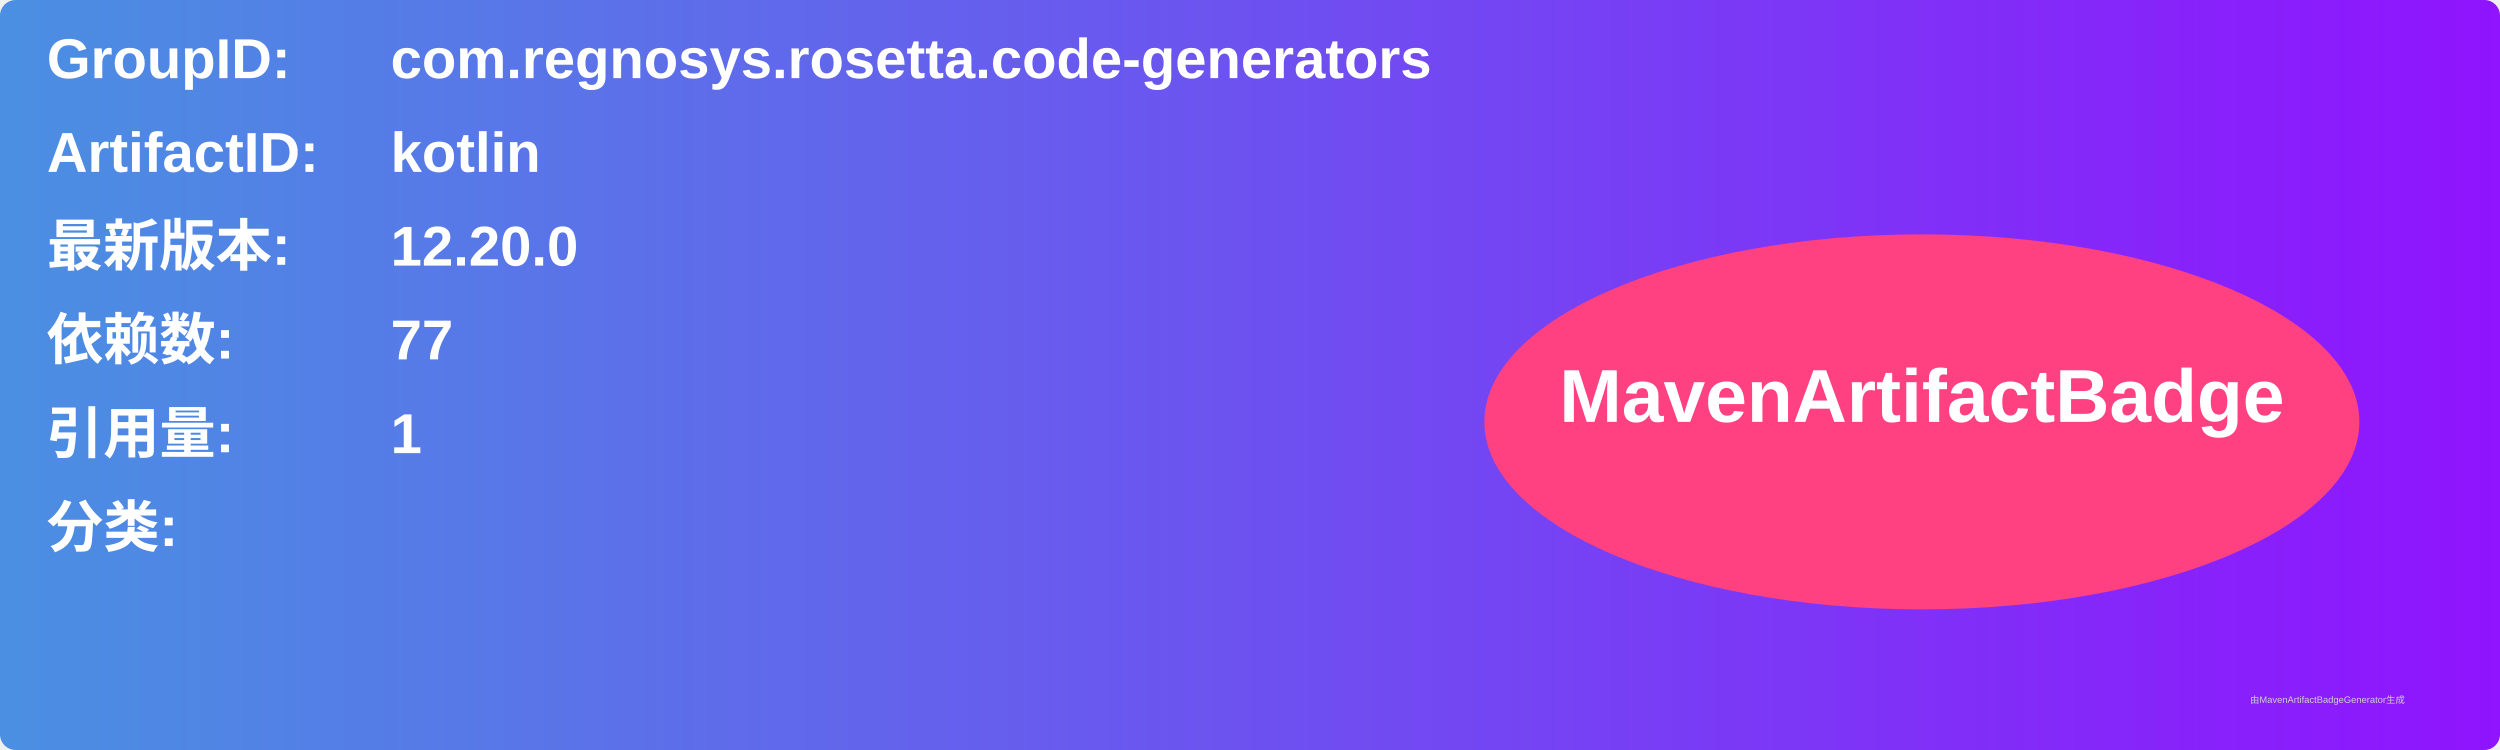
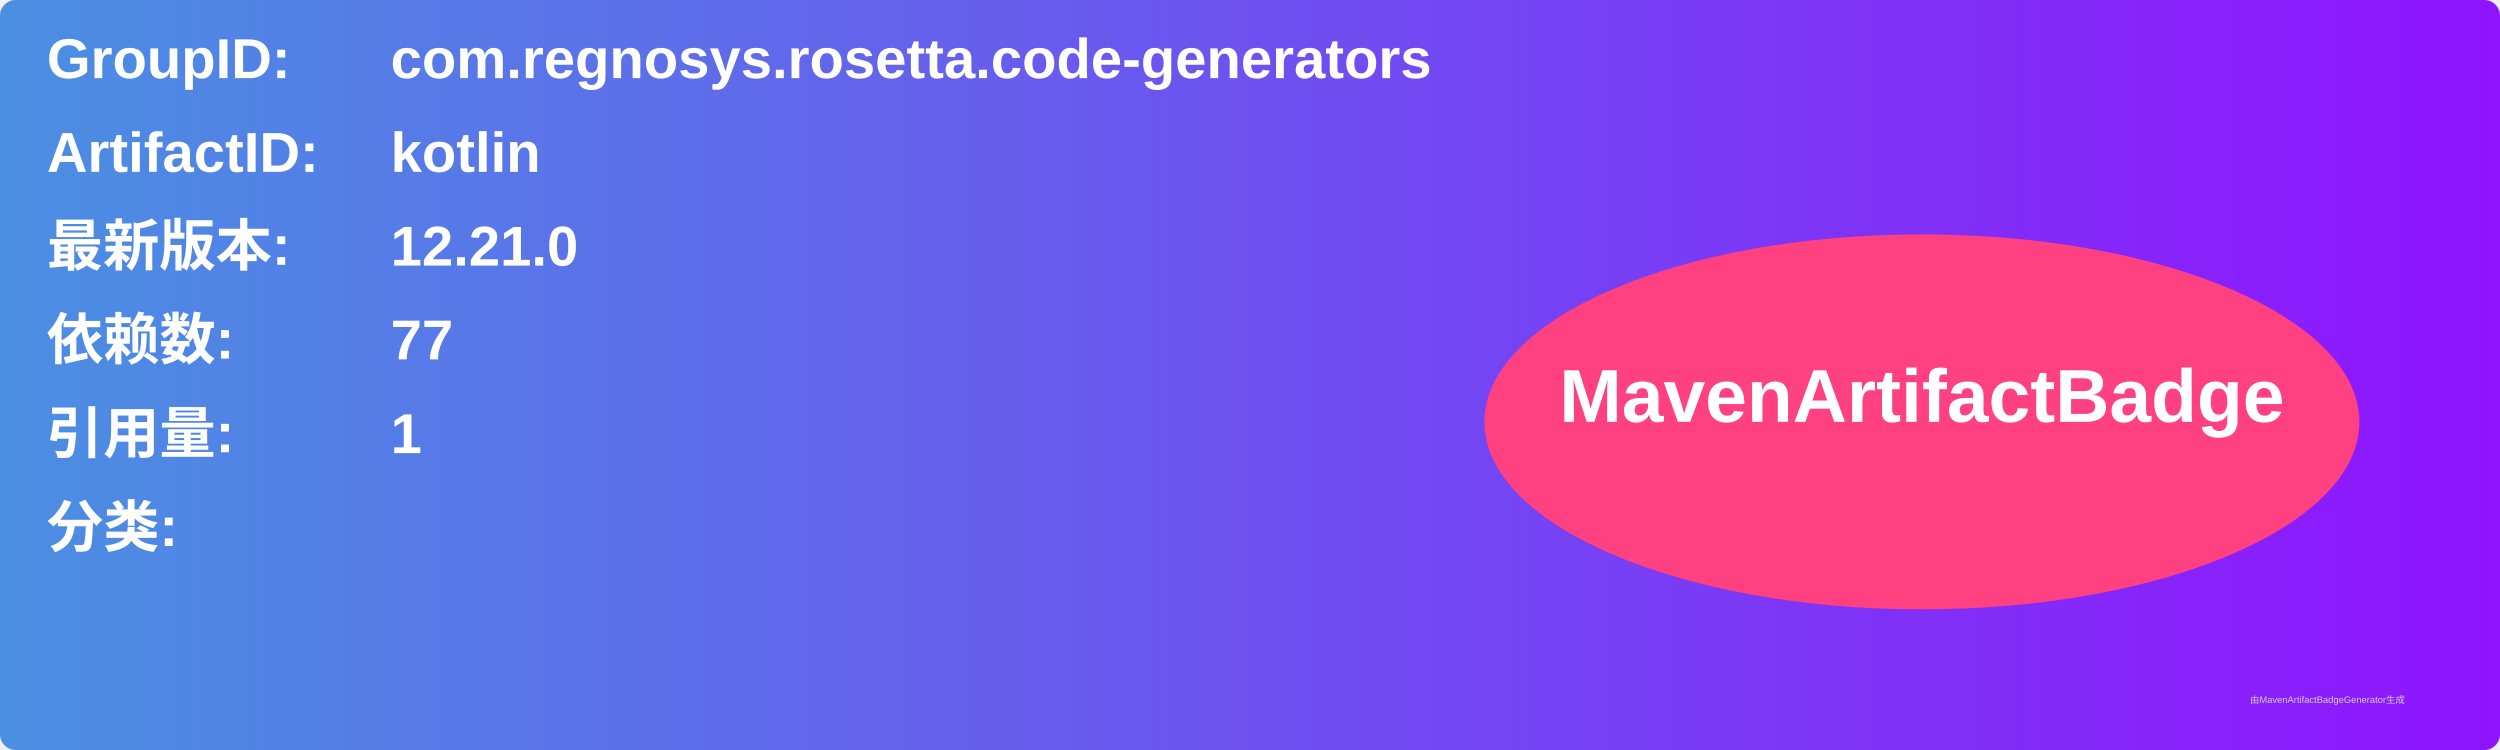
<svg xmlns="http://www.w3.org/2000/svg" width="800" height="240" viewBox="0 0 800 240">
  <linearGradient id="grad" x1="0%" y1="0%" x2="100%" y2="0%">
    <stop offset="0%" stop-color="#4a90e2" />
    <stop offset="100%" stop-color="#9013fe" />
  </linearGradient>
  <rect width="100%" height="100%" rx="5" ry="5" fill="url(#grad)" />
  <g transform="translate(15, 15)">
    <text x="0" y="10" font-family="Arial" font-size="18" fill="white" font-weight="bold" width="260">GroupID:</text>
    <text x="110" y="10" font-family="Arial" font-size="18" fill="white" font-weight="bold" width="460">com.regnosys.rosetta.code-generators</text>
    <text x="0" y="40" font-family="Arial" font-size="18" fill="white" font-weight="bold" width="260">ArtifactID:</text>
    <text x="110" y="40" font-family="Arial" font-size="18" fill="white" font-weight="bold" width="460">kotlin</text>
    <text x="0" y="70" font-family="Arial" font-size="18" fill="white" font-weight="bold">最新版本:</text>
    <text x="110" y="70" font-family="Arial" font-size="18" fill="white" font-weight="bold">
-       <tspan font-weight="bold">12.20.0</tspan>
+       <tspan font-weight="bold">12.21.0</tspan>
    </text>
    <text x="0" y="100" font-family="Arial" font-size="18" fill="white" font-weight="bold">依赖数: </text>
    <text x="110" y="100" font-family="Arial" font-size="18" fill="white">
      <tspan font-weight="bold">77</tspan>
    </text>
    <text x="0" y="130" font-family="Arial" font-size="18" fill="white" font-weight="bold">引用量: </text>
    <text x="110" y="130" font-family="Arial" font-size="18" fill="white">
      <tspan font-weight="bold">1</tspan>
    </text>
    <text x="0" y="160" font-family="Arial" font-size="18" fill="white" font-weight="bold">分类:</text>
    <text x="10" y="190" font-family="Arial" font-size="10" fill="white">
      <tspan font-weight="bold" />
    </text>
    <ellipse cx="600" cy="120" rx="140" ry="60" fill="#ff4081" />
    <text x="600" y="120" text-anchor="middle" font-family="Arial" font-size="24" fill="white" font-weight="bold">MavenArtifactBadge</text>
  </g>
  <text x="720" y="225" font-family="Arial" font-size="3" fill="#d0d0d0">由MavenArtifactBadgeGenerator生成</text>
</svg>
